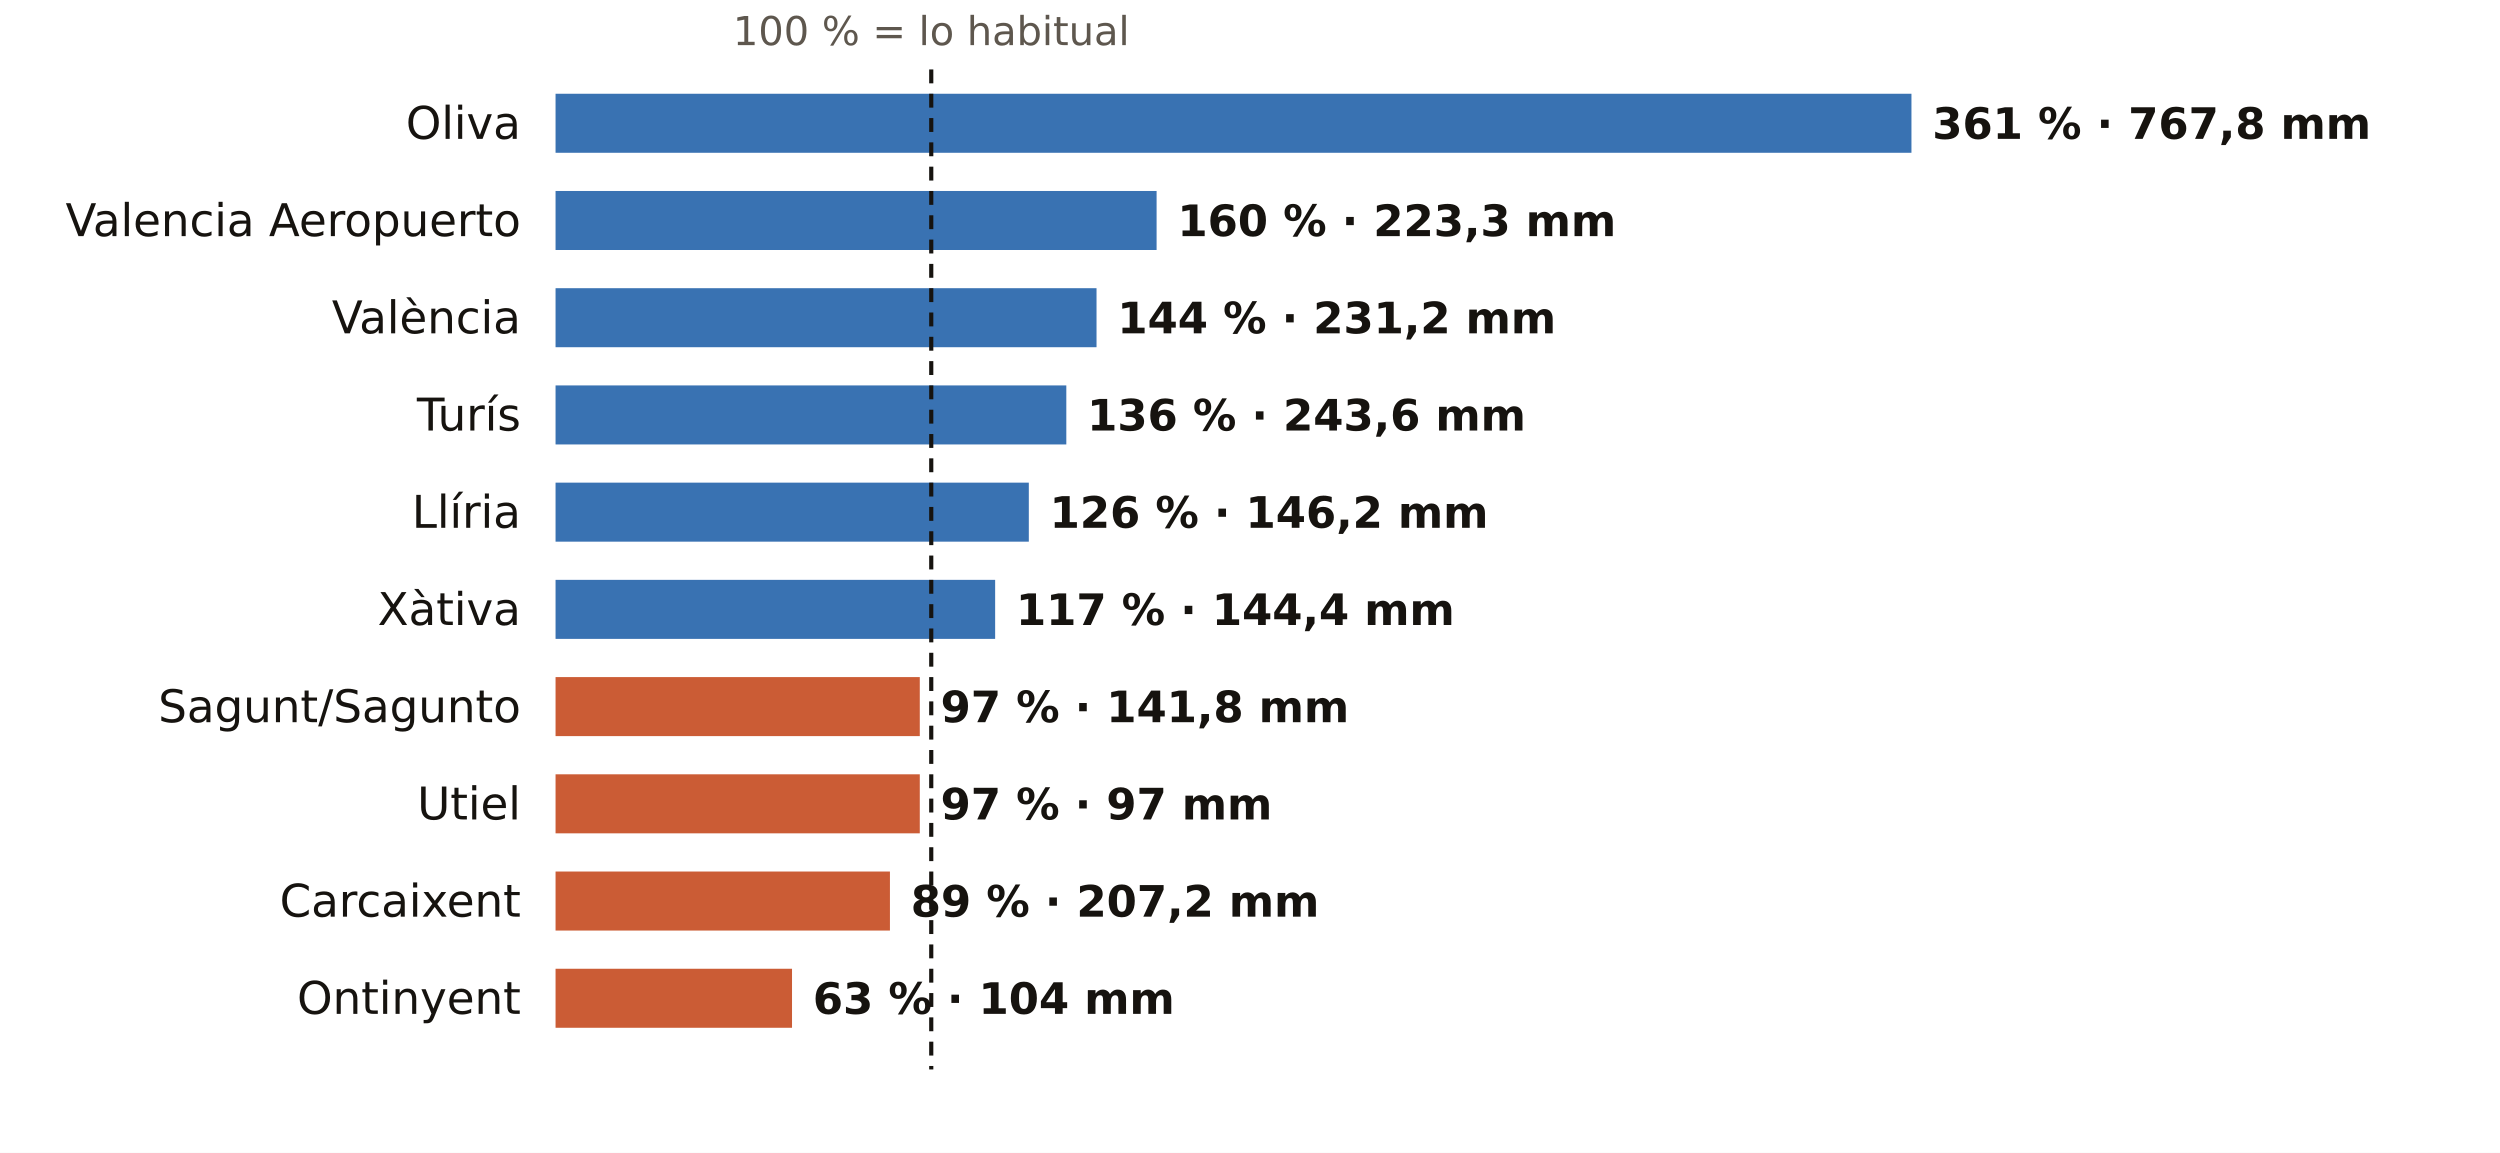
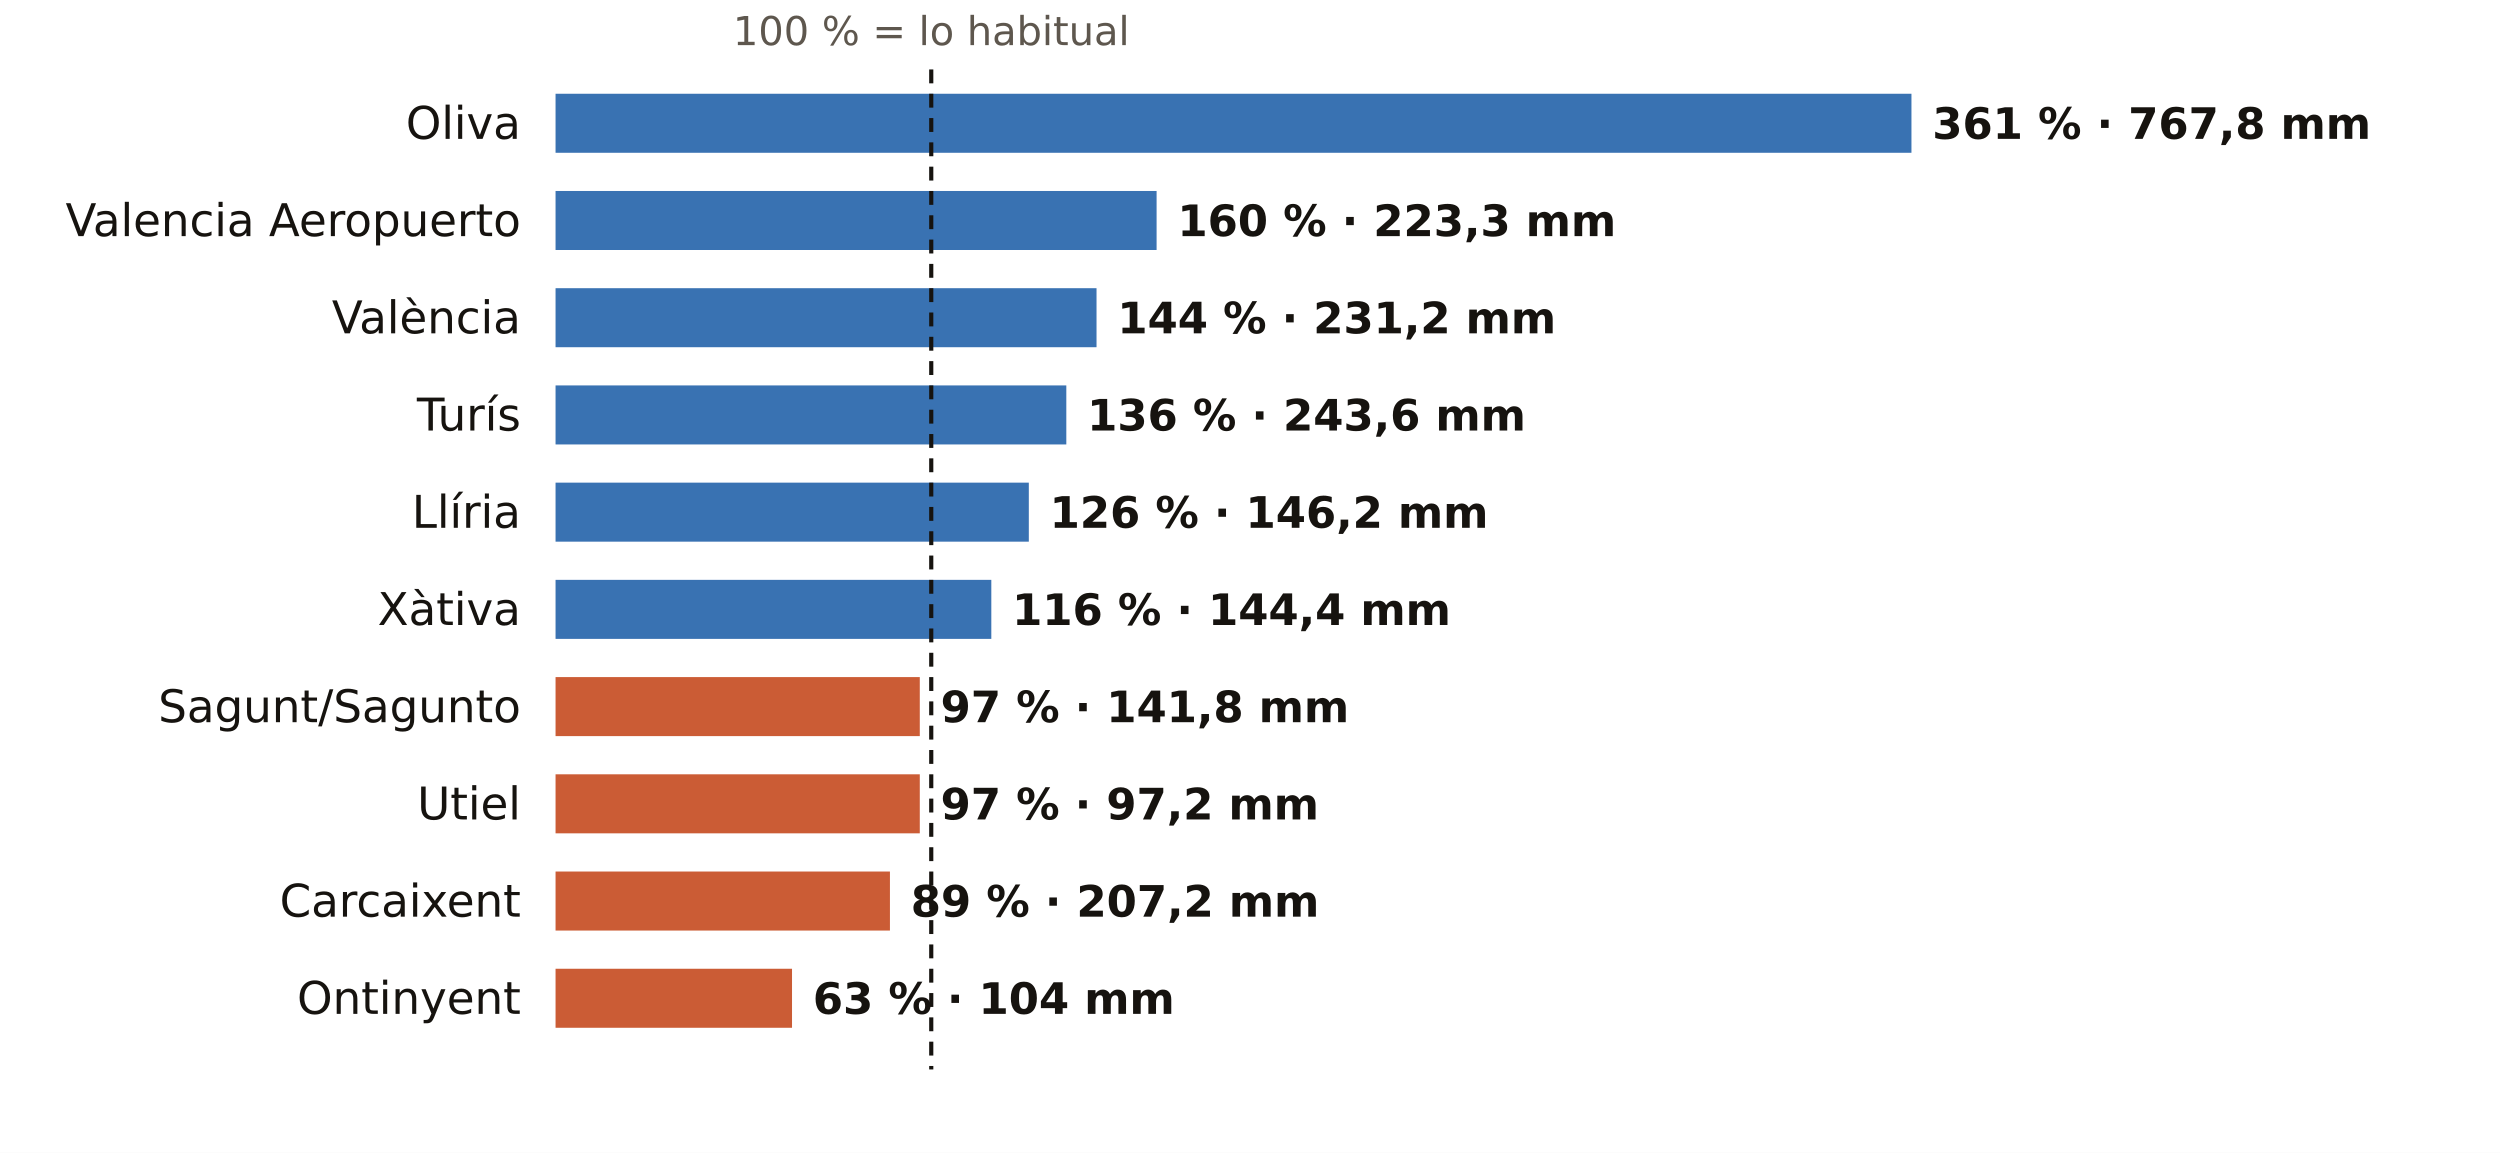
<svg xmlns="http://www.w3.org/2000/svg" viewBox="0 0 720 332" width="720" height="332" role="img" aria-label="El otoño en los pluviómetros de AEMET de Valencia: % de lo habitual">
  <rect width="720" height="332" fill="#FFFFFF" />
  <text x="268.2" y="13.0" font-size="11.5" fill="#5E574E" text-anchor="middle" font-weight="400" font-family="Public Sans, DejaVu Sans, Arial, sans-serif">100 % = lo habitual</text>
  <text x="150.0" y="40.0" font-size="13" fill="#16130F" text-anchor="end" font-weight="500" font-family="Public Sans, DejaVu Sans, Arial, sans-serif">Oliva</text>
  <rect x="160" y="27" width="390.5" height="17" fill="#1F5FA8" opacity="0.88" />
  <text x="556.5" y="40.0" font-size="12.5" fill="#16130F" text-anchor="start" font-weight="600" font-family="Public Sans, DejaVu Sans, Arial, sans-serif">361 % · 767,8 mm</text>
  <text x="150.0" y="68.0" font-size="13" fill="#16130F" text-anchor="end" font-weight="500" font-family="Public Sans, DejaVu Sans, Arial, sans-serif">Valencia Aeropuerto</text>
  <rect x="160" y="55" width="173.1" height="17" fill="#1F5FA8" opacity="0.88" />
  <text x="339.1" y="68.0" font-size="12.5" fill="#16130F" text-anchor="start" font-weight="600" font-family="Public Sans, DejaVu Sans, Arial, sans-serif">160 % · 223,3 mm</text>
  <text x="150.0" y="96.0" font-size="13" fill="#16130F" text-anchor="end" font-weight="500" font-family="Public Sans, DejaVu Sans, Arial, sans-serif">València</text>
  <rect x="160" y="83" width="155.8" height="17" fill="#1F5FA8" opacity="0.88" />
  <text x="321.8" y="96.0" font-size="12.5" fill="#16130F" text-anchor="start" font-weight="600" font-family="Public Sans, DejaVu Sans, Arial, sans-serif">144 % · 231,2 mm</text>
  <text x="150.0" y="124.0" font-size="13" fill="#16130F" text-anchor="end" font-weight="500" font-family="Public Sans, DejaVu Sans, Arial, sans-serif">Turís</text>
  <rect x="160" y="111" width="147.1" height="17" fill="#1F5FA8" opacity="0.88" />
  <text x="313.1" y="124.0" font-size="12.5" fill="#16130F" text-anchor="start" font-weight="600" font-family="Public Sans, DejaVu Sans, Arial, sans-serif">136 % · 243,6 mm</text>
  <text x="150.0" y="152.0" font-size="13" fill="#16130F" text-anchor="end" font-weight="500" font-family="Public Sans, DejaVu Sans, Arial, sans-serif">Llíria</text>
  <rect x="160" y="139" width="136.3" height="17" fill="#1F5FA8" opacity="0.88" />
  <text x="302.3" y="152.0" font-size="12.5" fill="#16130F" text-anchor="start" font-weight="600" font-family="Public Sans, DejaVu Sans, Arial, sans-serif">126 % · 146,2 mm</text>
  <text x="150.0" y="180.0" font-size="13" fill="#16130F" text-anchor="end" font-weight="500" font-family="Public Sans, DejaVu Sans, Arial, sans-serif">Xàtiva</text>
-   <rect x="160" y="167" width="126.6" height="17" fill="#1F5FA8" opacity="0.88" />
-   <text x="292.6" y="180.0" font-size="12.5" fill="#16130F" text-anchor="start" font-weight="600" font-family="Public Sans, DejaVu Sans, Arial, sans-serif">117 % · 144,4 mm</text>
+   <rect x="160" y="167" width="125.5" height="17" fill="#1F5FA8" opacity="0.88" />
+   <text x="291.5" y="180.0" font-size="12.5" fill="#16130F" text-anchor="start" font-weight="600" font-family="Public Sans, DejaVu Sans, Arial, sans-serif">116 % · 144,4 mm</text>
  <text x="150.0" y="208.0" font-size="13" fill="#16130F" text-anchor="end" font-weight="500" font-family="Public Sans, DejaVu Sans, Arial, sans-serif">Sagunt/Sagunto</text>
  <rect x="160" y="195" width="104.9" height="17" fill="#C4461A" opacity="0.88" />
  <text x="270.9" y="208.0" font-size="12.5" fill="#16130F" text-anchor="start" font-weight="600" font-family="Public Sans, DejaVu Sans, Arial, sans-serif">97 % · 141,8 mm</text>
  <text x="150.0" y="236.0" font-size="13" fill="#16130F" text-anchor="end" font-weight="500" font-family="Public Sans, DejaVu Sans, Arial, sans-serif">Utiel</text>
  <rect x="160" y="223" width="104.9" height="17" fill="#C4461A" opacity="0.88" />
-   <text x="270.9" y="236.0" font-size="12.5" fill="#16130F" text-anchor="start" font-weight="600" font-family="Public Sans, DejaVu Sans, Arial, sans-serif">97 % · 97 mm</text>
+   <text x="270.9" y="236.0" font-size="12.5" fill="#16130F" text-anchor="start" font-weight="600" font-family="Public Sans, DejaVu Sans, Arial, sans-serif">97 % · 97,2 mm</text>
  <text x="150.0" y="264.0" font-size="13" fill="#16130F" text-anchor="end" font-weight="500" font-family="Public Sans, DejaVu Sans, Arial, sans-serif">Carcaixent</text>
  <rect x="160" y="251" width="96.3" height="17" fill="#C4461A" opacity="0.88" />
  <text x="262.3" y="264.0" font-size="12.5" fill="#16130F" text-anchor="start" font-weight="600" font-family="Public Sans, DejaVu Sans, Arial, sans-serif">89 % · 207,2 mm</text>
  <text x="150.0" y="292.0" font-size="13" fill="#16130F" text-anchor="end" font-weight="500" font-family="Public Sans, DejaVu Sans, Arial, sans-serif">Ontinyent</text>
  <rect x="160" y="279" width="68.1" height="17" fill="#C4461A" opacity="0.88" />
  <text x="234.1" y="292.0" font-size="12.5" fill="#16130F" text-anchor="start" font-weight="600" font-family="Public Sans, DejaVu Sans, Arial, sans-serif">63 % · 104 mm</text>
  <line x1="268.2" x2="268.2" y1="20" y2="308" stroke="#16130F" stroke-width="1.2" stroke-dasharray="4 3" />
</svg>
